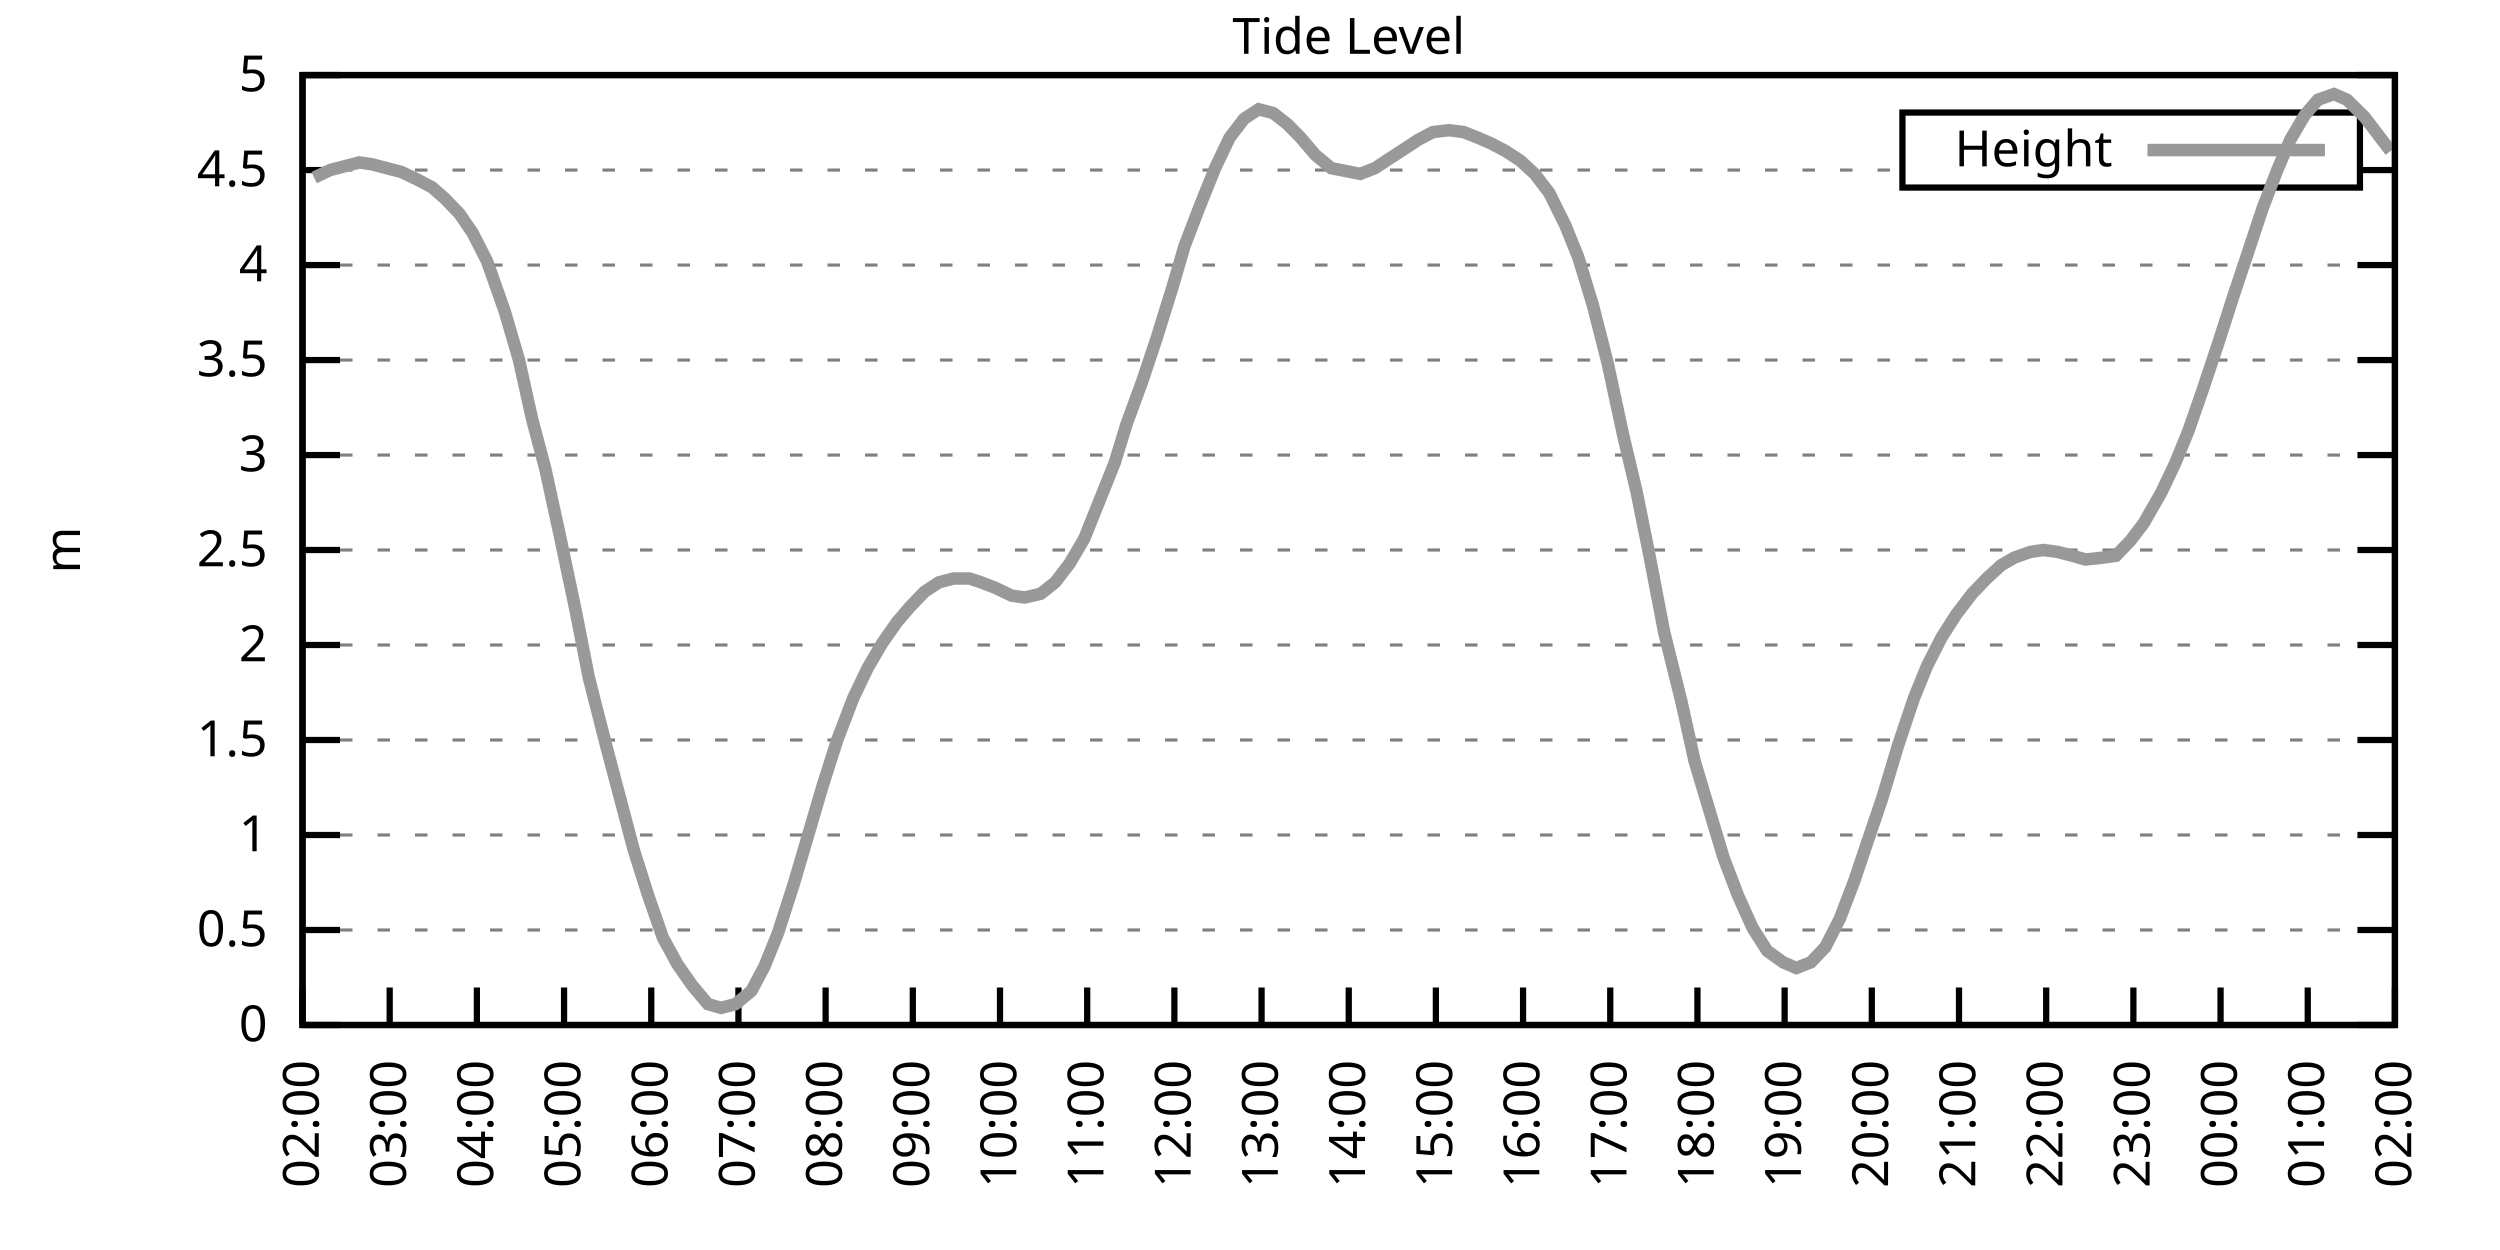
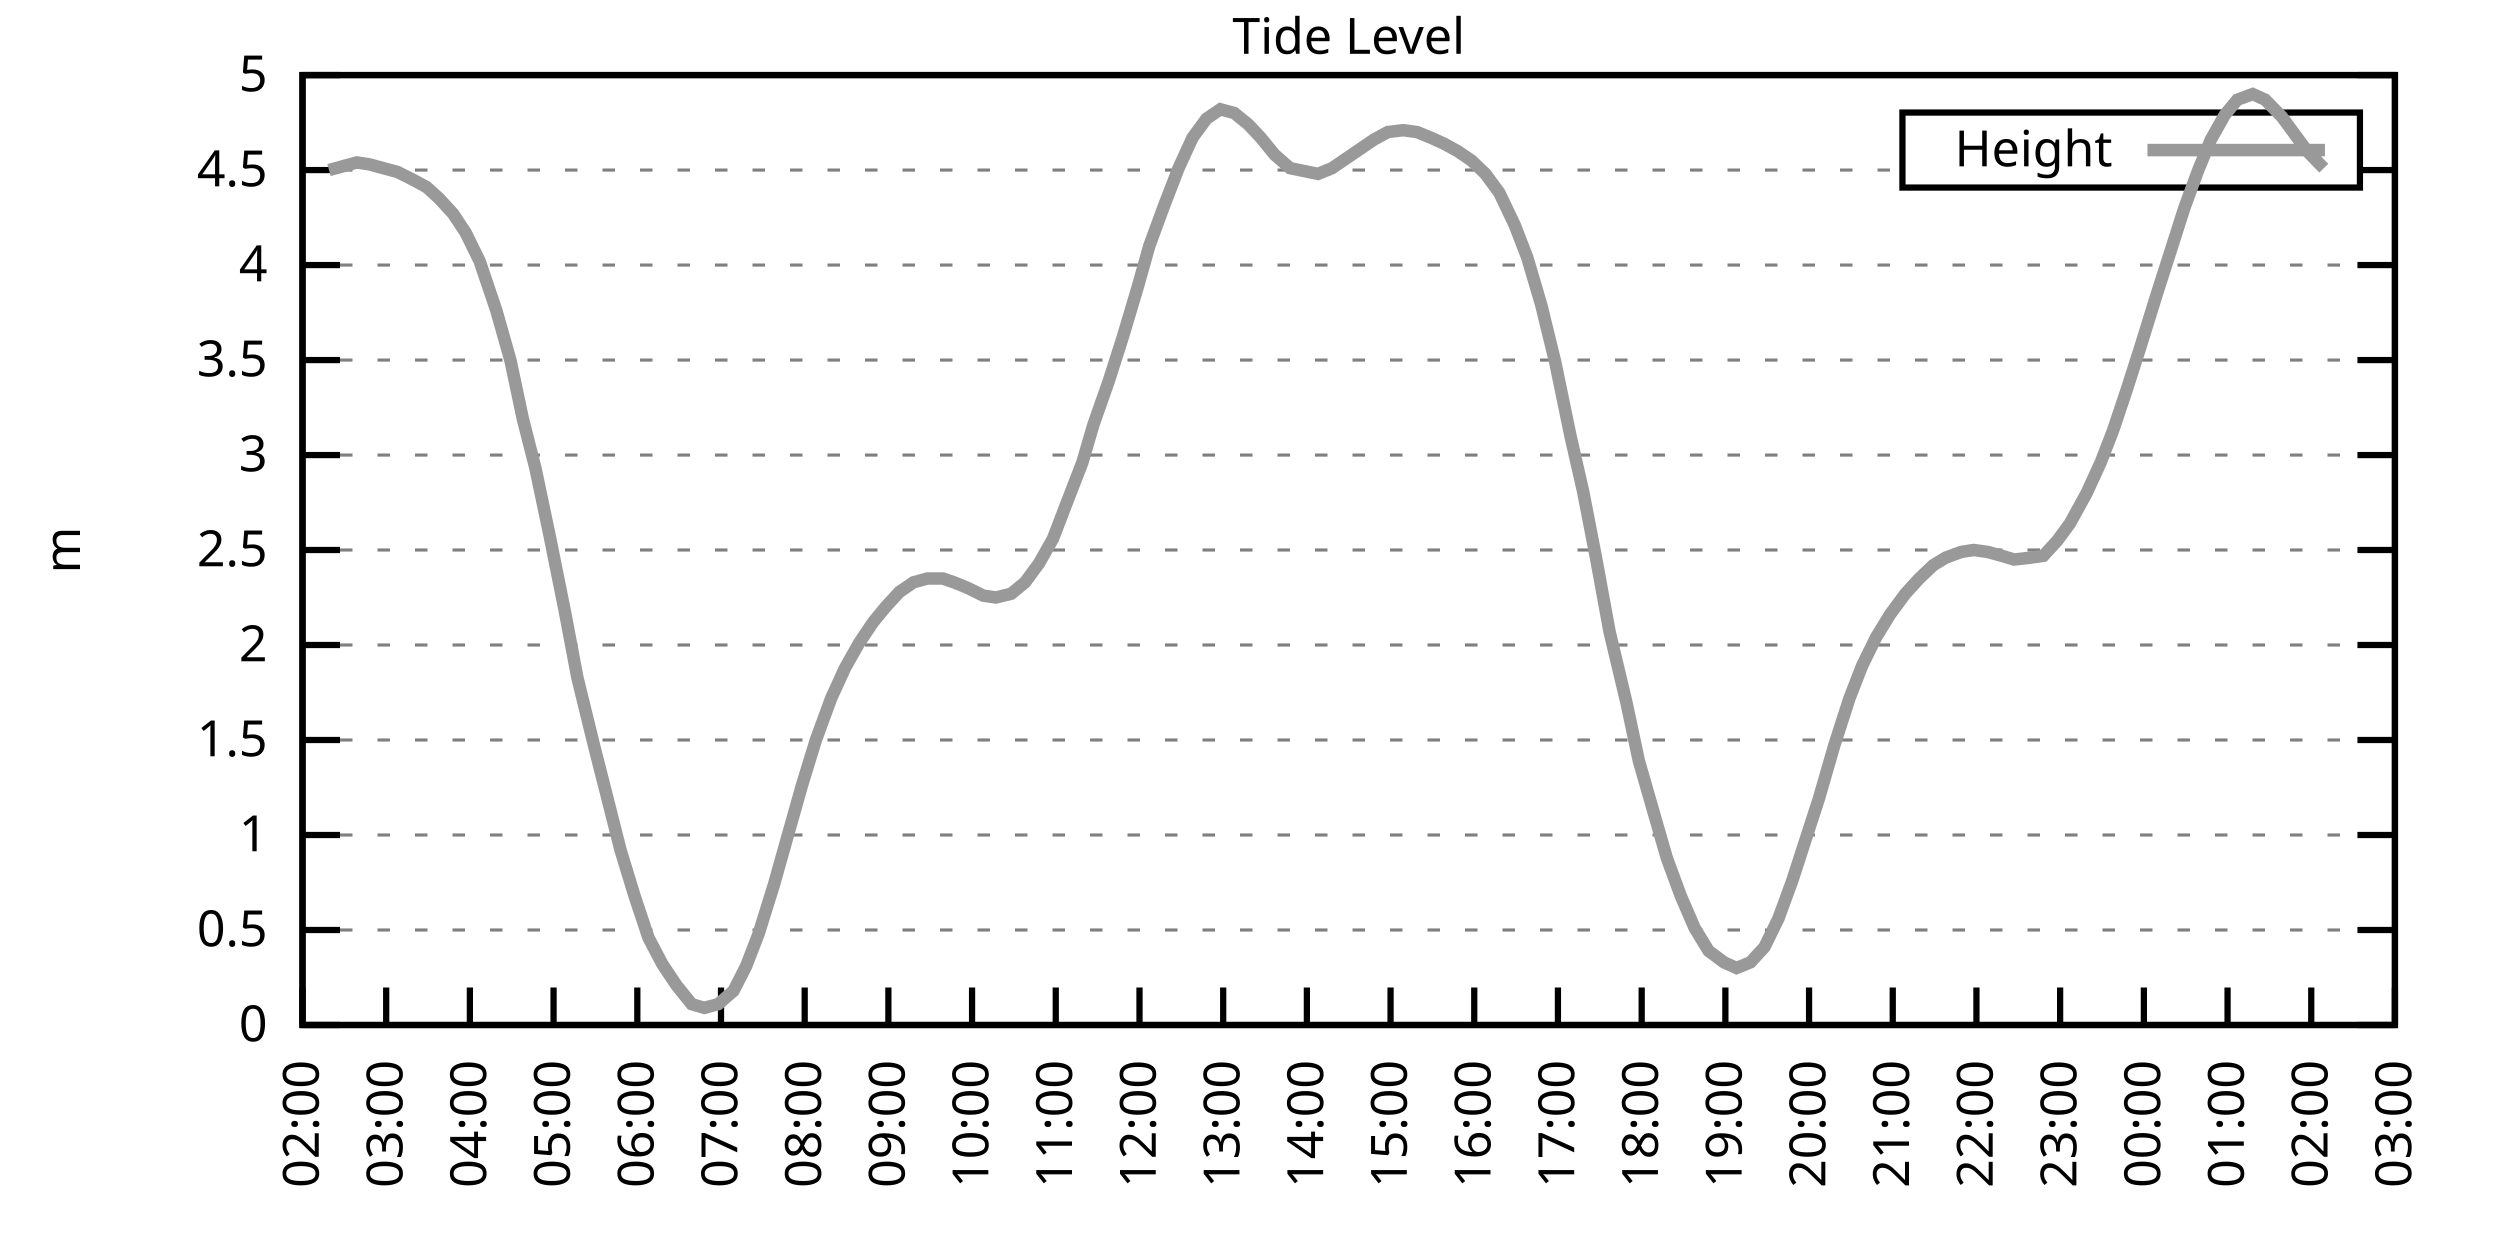
<svg xmlns="http://www.w3.org/2000/svg" xmlns:xlink="http://www.w3.org/1999/xlink" width="400" height="200" viewBox="0 0 400 200">
  <g id="gnuplot_canvas">
    <rect x="0" y="0" width="400" height="200" fill="none" />
    <defs>
      <circle id="gpDot" r="0.5" stroke-width="0.5" stroke="currentColor" />
      <path id="gpPt0" stroke-width="0.333" stroke="currentColor" d="M-1,0 h2 M0,-1 v2" />
      <path id="gpPt1" stroke-width="0.333" stroke="currentColor" d="M-1,-1 L1,1 M1,-1 L-1,1" />
      <path id="gpPt2" stroke-width="0.333" stroke="currentColor" d="M-1,0 L1,0 M0,-1 L0,1 M-1,-1 L1,1 M-1,1 L1,-1" />
      <rect id="gpPt3" stroke-width="0.333" stroke="currentColor" x="-1" y="-1" width="2" height="2" />
      <rect id="gpPt4" stroke-width="0.333" stroke="currentColor" fill="currentColor" x="-1" y="-1" width="2" height="2" />
      <circle id="gpPt5" stroke-width="0.333" stroke="currentColor" cx="0" cy="0" r="1" />
      <use xlink:href="#gpPt5" id="gpPt6" fill="currentColor" stroke="none" />
      <path id="gpPt7" stroke-width="0.333" stroke="currentColor" d="M0,-1.33 L-1.33,0.67 L1.33,0.67 z" />
      <use xlink:href="#gpPt7" id="gpPt8" fill="currentColor" stroke="none" />
      <use xlink:href="#gpPt7" id="gpPt9" stroke="currentColor" transform="rotate(180)" />
      <use xlink:href="#gpPt9" id="gpPt10" fill="currentColor" stroke="none" />
      <use xlink:href="#gpPt3" id="gpPt11" stroke="currentColor" transform="rotate(45)" />
      <use xlink:href="#gpPt11" id="gpPt12" fill="currentColor" stroke="none" />
      <path id="gpPt13" stroke-width="0.333" stroke="currentColor" d="M0,1.330 L1.265,0.411 L0.782,-1.067 L-0.782,-1.076 L-1.265,0.411 z" />
      <use xlink:href="#gpPt13" id="gpPt14" fill="currentColor" stroke="none" />
      <filter id="textbox" filterUnits="objectBoundingBox" x="0" y="0" height="1" width="1">
        <feFlood flood-color="white" flood-opacity="1" result="bgnd" />
        <feComposite in="SourceGraphic" in2="bgnd" operator="atop" />
      </filter>
      <filter id="greybox" filterUnits="objectBoundingBox" x="0" y="0" height="1" width="1">
        <feFlood flood-color="lightgrey" flood-opacity="1" result="grey" />
        <feComposite in="SourceGraphic" in2="grey" operator="atop" />
      </filter>
    </defs>
    <g fill="none" color="white" stroke="currentColor" stroke-width="1.00" stroke-linecap="butt" stroke-linejoin="miter">
</g>
    <g fill="none" color="black" stroke="currentColor" stroke-width="1.00" stroke-linecap="butt" stroke-linejoin="miter">
      <g stroke="none" shape-rendering="crispEdges">
        <polygon fill="rgb(255, 255, 255)" points="48.40,164.00 383.18,164.00 383.18,12.02 48.40,12.02 " />
      </g>
    </g>
    <g fill="none" color="black" stroke="currentColor" stroke-width="1.00" stroke-linecap="butt" stroke-linejoin="miter">
</g>
    <g fill="none" color="black" stroke="black" stroke-width="0.50" stroke-linecap="butt" stroke-linejoin="miter">
</g>
    <g fill="none" color="gray" stroke="currentColor" stroke-width="0.50" stroke-linecap="butt" stroke-linejoin="miter">
      <path stroke="gray" stroke-dasharray="2,4" class="gridline" d="M48.40,164.00 L383.19,164.00  " />
    </g>
    <g fill="none" color="gray" stroke="gray" stroke-width="1.00" stroke-linecap="butt" stroke-linejoin="miter">
</g>
    <g fill="none" color="black" stroke="currentColor" stroke-width="1.00" stroke-linecap="butt" stroke-linejoin="miter">
      <path stroke="black" d="M48.40,164.00 L54.40,164.00 M383.19,164.00 L377.19,164.00  " />
      <g transform="translate(42.80,166.60)" stroke="none" fill="black" font-family="Sans" font-size="8.00" text-anchor="end">
        <text>
          <tspan font-family="Sans"> 0</tspan>
        </text>
      </g>
    </g>
    <g fill="none" color="black" stroke="currentColor" stroke-width="1.00" stroke-linecap="butt" stroke-linejoin="miter">
</g>
    <g fill="none" color="black" stroke="black" stroke-width="0.50" stroke-linecap="butt" stroke-linejoin="miter">
</g>
    <g fill="none" color="gray" stroke="currentColor" stroke-width="0.50" stroke-linecap="butt" stroke-linejoin="miter">
      <path stroke="gray" stroke-dasharray="2,4" class="gridline" d="M48.40,148.80 L383.19,148.80  " />
    </g>
    <g fill="none" color="gray" stroke="gray" stroke-width="1.00" stroke-linecap="butt" stroke-linejoin="miter">
</g>
    <g fill="none" color="black" stroke="currentColor" stroke-width="1.00" stroke-linecap="butt" stroke-linejoin="miter">
      <path stroke="black" d="M48.40,148.80 L54.40,148.80 M383.19,148.80 L377.19,148.80  " />
      <g transform="translate(42.80,151.40)" stroke="none" fill="black" font-family="Sans" font-size="8.00" text-anchor="end">
        <text>
          <tspan font-family="Sans"> 0.5</tspan>
        </text>
      </g>
    </g>
    <g fill="none" color="black" stroke="currentColor" stroke-width="1.00" stroke-linecap="butt" stroke-linejoin="miter">
</g>
    <g fill="none" color="black" stroke="black" stroke-width="0.50" stroke-linecap="butt" stroke-linejoin="miter">
</g>
    <g fill="none" color="gray" stroke="currentColor" stroke-width="0.50" stroke-linecap="butt" stroke-linejoin="miter">
      <path stroke="gray" stroke-dasharray="2,4" class="gridline" d="M48.40,133.60 L383.19,133.60  " />
    </g>
    <g fill="none" color="gray" stroke="gray" stroke-width="1.00" stroke-linecap="butt" stroke-linejoin="miter">
</g>
    <g fill="none" color="black" stroke="currentColor" stroke-width="1.00" stroke-linecap="butt" stroke-linejoin="miter">
      <path stroke="black" d="M48.40,133.60 L54.40,133.60 M383.19,133.60 L377.19,133.60  " />
      <g transform="translate(42.80,136.20)" stroke="none" fill="black" font-family="Sans" font-size="8.00" text-anchor="end">
        <text>
          <tspan font-family="Sans"> 1</tspan>
        </text>
      </g>
    </g>
    <g fill="none" color="black" stroke="currentColor" stroke-width="1.00" stroke-linecap="butt" stroke-linejoin="miter">
</g>
    <g fill="none" color="black" stroke="black" stroke-width="0.50" stroke-linecap="butt" stroke-linejoin="miter">
</g>
    <g fill="none" color="gray" stroke="currentColor" stroke-width="0.50" stroke-linecap="butt" stroke-linejoin="miter">
      <path stroke="gray" stroke-dasharray="2,4" class="gridline" d="M48.40,118.40 L383.19,118.40  " />
    </g>
    <g fill="none" color="gray" stroke="gray" stroke-width="1.00" stroke-linecap="butt" stroke-linejoin="miter">
</g>
    <g fill="none" color="black" stroke="currentColor" stroke-width="1.00" stroke-linecap="butt" stroke-linejoin="miter">
      <path stroke="black" d="M48.40,118.40 L54.40,118.40 M383.19,118.40 L377.19,118.40  " />
      <g transform="translate(42.80,121.00)" stroke="none" fill="black" font-family="Sans" font-size="8.00" text-anchor="end">
        <text>
          <tspan font-family="Sans"> 1.5</tspan>
        </text>
      </g>
    </g>
    <g fill="none" color="black" stroke="currentColor" stroke-width="1.00" stroke-linecap="butt" stroke-linejoin="miter">
</g>
    <g fill="none" color="black" stroke="black" stroke-width="0.50" stroke-linecap="butt" stroke-linejoin="miter">
</g>
    <g fill="none" color="gray" stroke="currentColor" stroke-width="0.50" stroke-linecap="butt" stroke-linejoin="miter">
      <path stroke="gray" stroke-dasharray="2,4" class="gridline" d="M48.40,103.20 L383.19,103.20  " />
    </g>
    <g fill="none" color="gray" stroke="gray" stroke-width="1.00" stroke-linecap="butt" stroke-linejoin="miter">
</g>
    <g fill="none" color="black" stroke="currentColor" stroke-width="1.00" stroke-linecap="butt" stroke-linejoin="miter">
      <path stroke="black" d="M48.40,103.20 L54.40,103.20 M383.19,103.20 L377.19,103.20  " />
      <g transform="translate(42.80,105.80)" stroke="none" fill="black" font-family="Sans" font-size="8.00" text-anchor="end">
        <text>
          <tspan font-family="Sans"> 2</tspan>
        </text>
      </g>
    </g>
    <g fill="none" color="black" stroke="currentColor" stroke-width="1.00" stroke-linecap="butt" stroke-linejoin="miter">
</g>
    <g fill="none" color="black" stroke="black" stroke-width="0.50" stroke-linecap="butt" stroke-linejoin="miter">
</g>
    <g fill="none" color="gray" stroke="currentColor" stroke-width="0.50" stroke-linecap="butt" stroke-linejoin="miter">
      <path stroke="gray" stroke-dasharray="2,4" class="gridline" d="M48.40,88.00 L383.19,88.00  " />
    </g>
    <g fill="none" color="gray" stroke="gray" stroke-width="1.00" stroke-linecap="butt" stroke-linejoin="miter">
</g>
    <g fill="none" color="black" stroke="currentColor" stroke-width="1.00" stroke-linecap="butt" stroke-linejoin="miter">
      <path stroke="black" d="M48.40,88.00 L54.40,88.00 M383.19,88.00 L377.19,88.00  " />
      <g transform="translate(42.80,90.60)" stroke="none" fill="black" font-family="Sans" font-size="8.00" text-anchor="end">
        <text>
          <tspan font-family="Sans"> 2.5</tspan>
        </text>
      </g>
    </g>
    <g fill="none" color="black" stroke="currentColor" stroke-width="1.00" stroke-linecap="butt" stroke-linejoin="miter">
</g>
    <g fill="none" color="black" stroke="black" stroke-width="0.50" stroke-linecap="butt" stroke-linejoin="miter">
</g>
    <g fill="none" color="gray" stroke="currentColor" stroke-width="0.50" stroke-linecap="butt" stroke-linejoin="miter">
      <path stroke="gray" stroke-dasharray="2,4" class="gridline" d="M48.40,72.81 L383.19,72.81  " />
    </g>
    <g fill="none" color="gray" stroke="gray" stroke-width="1.00" stroke-linecap="butt" stroke-linejoin="miter">
</g>
    <g fill="none" color="black" stroke="currentColor" stroke-width="1.00" stroke-linecap="butt" stroke-linejoin="miter">
      <path stroke="black" d="M48.40,72.81 L54.40,72.81 M383.19,72.81 L377.19,72.81  " />
      <g transform="translate(42.80,75.41)" stroke="none" fill="black" font-family="Sans" font-size="8.00" text-anchor="end">
        <text>
          <tspan font-family="Sans"> 3</tspan>
        </text>
      </g>
    </g>
    <g fill="none" color="black" stroke="currentColor" stroke-width="1.00" stroke-linecap="butt" stroke-linejoin="miter">
</g>
    <g fill="none" color="black" stroke="black" stroke-width="0.50" stroke-linecap="butt" stroke-linejoin="miter">
</g>
    <g fill="none" color="gray" stroke="currentColor" stroke-width="0.50" stroke-linecap="butt" stroke-linejoin="miter">
      <path stroke="gray" stroke-dasharray="2,4" class="gridline" d="M48.40,57.61 L383.19,57.61  " />
    </g>
    <g fill="none" color="gray" stroke="gray" stroke-width="1.00" stroke-linecap="butt" stroke-linejoin="miter">
</g>
    <g fill="none" color="black" stroke="currentColor" stroke-width="1.00" stroke-linecap="butt" stroke-linejoin="miter">
      <path stroke="black" d="M48.40,57.61 L54.40,57.61 M383.19,57.61 L377.19,57.61  " />
      <g transform="translate(42.80,60.21)" stroke="none" fill="black" font-family="Sans" font-size="8.00" text-anchor="end">
        <text>
          <tspan font-family="Sans"> 3.5</tspan>
        </text>
      </g>
    </g>
    <g fill="none" color="black" stroke="currentColor" stroke-width="1.00" stroke-linecap="butt" stroke-linejoin="miter">
</g>
    <g fill="none" color="black" stroke="black" stroke-width="0.50" stroke-linecap="butt" stroke-linejoin="miter">
</g>
    <g fill="none" color="gray" stroke="currentColor" stroke-width="0.50" stroke-linecap="butt" stroke-linejoin="miter">
      <path stroke="gray" stroke-dasharray="2,4" class="gridline" d="M48.40,42.41 L383.19,42.41  " />
    </g>
    <g fill="none" color="gray" stroke="gray" stroke-width="1.00" stroke-linecap="butt" stroke-linejoin="miter">
</g>
    <g fill="none" color="black" stroke="currentColor" stroke-width="1.00" stroke-linecap="butt" stroke-linejoin="miter">
      <path stroke="black" d="M48.40,42.41 L54.40,42.41 M383.19,42.41 L377.19,42.41  " />
      <g transform="translate(42.80,45.01)" stroke="none" fill="black" font-family="Sans" font-size="8.00" text-anchor="end">
        <text>
          <tspan font-family="Sans"> 4</tspan>
        </text>
      </g>
    </g>
    <g fill="none" color="black" stroke="currentColor" stroke-width="1.00" stroke-linecap="butt" stroke-linejoin="miter">
</g>
    <g fill="none" color="black" stroke="black" stroke-width="0.50" stroke-linecap="butt" stroke-linejoin="miter">
</g>
    <g fill="none" color="gray" stroke="currentColor" stroke-width="0.50" stroke-linecap="butt" stroke-linejoin="miter">
      <path stroke="gray" stroke-dasharray="2,4" class="gridline" d="M48.40,27.21 L304.39,27.21 M377.59,27.21 L383.19,27.21  " />
    </g>
    <g fill="none" color="gray" stroke="gray" stroke-width="1.00" stroke-linecap="butt" stroke-linejoin="miter">
</g>
    <g fill="none" color="black" stroke="currentColor" stroke-width="1.00" stroke-linecap="butt" stroke-linejoin="miter">
      <path stroke="black" d="M48.40,27.21 L54.40,27.21 M383.19,27.21 L377.19,27.21  " />
      <g transform="translate(42.80,29.81)" stroke="none" fill="black" font-family="Sans" font-size="8.00" text-anchor="end">
        <text>
          <tspan font-family="Sans"> 4.5</tspan>
        </text>
      </g>
    </g>
    <g fill="none" color="black" stroke="currentColor" stroke-width="1.00" stroke-linecap="butt" stroke-linejoin="miter">
</g>
    <g fill="none" color="black" stroke="black" stroke-width="0.50" stroke-linecap="butt" stroke-linejoin="miter">
</g>
    <g fill="none" color="gray" stroke="currentColor" stroke-width="0.50" stroke-linecap="butt" stroke-linejoin="miter">
      <path stroke="gray" stroke-dasharray="2,4" class="gridline" d="M48.40,12.01 L383.19,12.01  " />
    </g>
    <g fill="none" color="gray" stroke="gray" stroke-width="1.00" stroke-linecap="butt" stroke-linejoin="miter">
</g>
    <g fill="none" color="black" stroke="currentColor" stroke-width="1.00" stroke-linecap="butt" stroke-linejoin="miter">
      <path stroke="black" d="M48.40,12.01 L54.40,12.01 M383.19,12.01 L377.19,12.01  " />
      <g transform="translate(42.80,14.61)" stroke="none" fill="black" font-family="Sans" font-size="8.00" text-anchor="end">
        <text>
          <tspan font-family="Sans"> 5</tspan>
        </text>
      </g>
    </g>
    <g fill="none" color="black" stroke="currentColor" stroke-width="1.00" stroke-linecap="butt" stroke-linejoin="miter">
      <path stroke="black" d="M48.40,164.00 L48.40,158.00  " />
      <g transform="translate(51.00,169.60) rotate(270.00)" stroke="none" fill="black" font-family="Sans" font-size="8.00" text-anchor="end">
        <text>
          <tspan font-family="Sans">02:00</tspan>
        </text>
      </g>
    </g>
    <g fill="none" color="black" stroke="currentColor" stroke-width="1.00" stroke-linecap="butt" stroke-linejoin="miter">
-       <path stroke="black" d="M62.35,164.00 L62.35,158.00  " />
-       <g transform="translate(64.95,169.60) rotate(270.00)" stroke="none" fill="black" font-family="Sans" font-size="8.00" text-anchor="end">
+       <path stroke="black" d="M61.79,164.00 L61.79,158.00  " />
+       <g transform="translate(64.39,169.60) rotate(270.00)" stroke="none" fill="black" font-family="Sans" font-size="8.00" text-anchor="end">
        <text>
          <tspan font-family="Sans">03:00</tspan>
        </text>
      </g>
    </g>
    <g fill="none" color="black" stroke="currentColor" stroke-width="1.00" stroke-linecap="butt" stroke-linejoin="miter">
-       <path stroke="black" d="M76.30,164.00 L76.30,158.00  " />
-       <g transform="translate(78.90,169.60) rotate(270.00)" stroke="none" fill="black" font-family="Sans" font-size="8.00" text-anchor="end">
+       <path stroke="black" d="M75.18,164.00 L75.18,158.00  " />
+       <g transform="translate(77.78,169.60) rotate(270.00)" stroke="none" fill="black" font-family="Sans" font-size="8.00" text-anchor="end">
        <text>
          <tspan font-family="Sans">04:00</tspan>
        </text>
      </g>
    </g>
    <g fill="none" color="black" stroke="currentColor" stroke-width="1.00" stroke-linecap="butt" stroke-linejoin="miter">
-       <path stroke="black" d="M90.25,164.00 L90.25,158.00  " />
-       <g transform="translate(92.85,169.60) rotate(270.00)" stroke="none" fill="black" font-family="Sans" font-size="8.00" text-anchor="end">
+       <path stroke="black" d="M88.57,164.00 L88.57,158.00  " />
+       <g transform="translate(91.17,169.60) rotate(270.00)" stroke="none" fill="black" font-family="Sans" font-size="8.00" text-anchor="end">
        <text>
          <tspan font-family="Sans">05:00</tspan>
        </text>
      </g>
    </g>
    <g fill="none" color="black" stroke="currentColor" stroke-width="1.00" stroke-linecap="butt" stroke-linejoin="miter">
-       <path stroke="black" d="M104.20,164.00 L104.20,158.00  " />
-       <g transform="translate(106.80,169.60) rotate(270.00)" stroke="none" fill="black" font-family="Sans" font-size="8.00" text-anchor="end">
+       <path stroke="black" d="M101.97,164.00 L101.97,158.00  " />
+       <g transform="translate(104.57,169.60) rotate(270.00)" stroke="none" fill="black" font-family="Sans" font-size="8.00" text-anchor="end">
        <text>
          <tspan font-family="Sans">06:00</tspan>
        </text>
      </g>
    </g>
    <g fill="none" color="black" stroke="currentColor" stroke-width="1.00" stroke-linecap="butt" stroke-linejoin="miter">
-       <path stroke="black" d="M118.15,164.00 L118.15,158.00  " />
-       <g transform="translate(120.75,169.60) rotate(270.00)" stroke="none" fill="black" font-family="Sans" font-size="8.00" text-anchor="end">
+       <path stroke="black" d="M115.36,164.00 L115.36,158.00  " />
+       <g transform="translate(117.96,169.60) rotate(270.00)" stroke="none" fill="black" font-family="Sans" font-size="8.00" text-anchor="end">
        <text>
          <tspan font-family="Sans">07:00</tspan>
        </text>
      </g>
    </g>
    <g fill="none" color="black" stroke="currentColor" stroke-width="1.00" stroke-linecap="butt" stroke-linejoin="miter">
-       <path stroke="black" d="M132.10,164.00 L132.10,158.00  " />
-       <g transform="translate(134.70,169.60) rotate(270.00)" stroke="none" fill="black" font-family="Sans" font-size="8.00" text-anchor="end">
+       <path stroke="black" d="M128.75,164.00 L128.75,158.00  " />
+       <g transform="translate(131.35,169.60) rotate(270.00)" stroke="none" fill="black" font-family="Sans" font-size="8.00" text-anchor="end">
        <text>
          <tspan font-family="Sans">08:00</tspan>
        </text>
      </g>
    </g>
    <g fill="none" color="black" stroke="currentColor" stroke-width="1.00" stroke-linecap="butt" stroke-linejoin="miter">
-       <path stroke="black" d="M146.05,164.00 L146.05,158.00  " />
-       <g transform="translate(148.65,169.60) rotate(270.00)" stroke="none" fill="black" font-family="Sans" font-size="8.00" text-anchor="end">
+       <path stroke="black" d="M142.14,164.00 L142.14,158.00  " />
+       <g transform="translate(144.74,169.60) rotate(270.00)" stroke="none" fill="black" font-family="Sans" font-size="8.00" text-anchor="end">
        <text>
          <tspan font-family="Sans">09:00</tspan>
        </text>
      </g>
    </g>
    <g fill="none" color="black" stroke="currentColor" stroke-width="1.00" stroke-linecap="butt" stroke-linejoin="miter">
-       <path stroke="black" d="M160.00,164.00 L160.00,158.00  " />
-       <g transform="translate(162.60,169.60) rotate(270.00)" stroke="none" fill="black" font-family="Sans" font-size="8.00" text-anchor="end">
+       <path stroke="black" d="M155.53,164.00 L155.53,158.00  " />
+       <g transform="translate(158.13,169.60) rotate(270.00)" stroke="none" fill="black" font-family="Sans" font-size="8.00" text-anchor="end">
        <text>
          <tspan font-family="Sans">10:00</tspan>
        </text>
      </g>
    </g>
    <g fill="none" color="black" stroke="currentColor" stroke-width="1.00" stroke-linecap="butt" stroke-linejoin="miter">
-       <path stroke="black" d="M173.95,164.00 L173.95,158.00  " />
-       <g transform="translate(176.55,169.60) rotate(270.00)" stroke="none" fill="black" font-family="Sans" font-size="8.00" text-anchor="end">
+       <path stroke="black" d="M168.92,164.00 L168.92,158.00  " />
+       <g transform="translate(171.52,169.60) rotate(270.00)" stroke="none" fill="black" font-family="Sans" font-size="8.00" text-anchor="end">
        <text>
          <tspan font-family="Sans">11:00</tspan>
        </text>
      </g>
    </g>
    <g fill="none" color="black" stroke="currentColor" stroke-width="1.00" stroke-linecap="butt" stroke-linejoin="miter">
-       <path stroke="black" d="M187.90,164.00 L187.90,158.00  " />
-       <g transform="translate(190.50,169.60) rotate(270.00)" stroke="none" fill="black" font-family="Sans" font-size="8.00" text-anchor="end">
+       <path stroke="black" d="M182.32,164.00 L182.32,158.00  " />
+       <g transform="translate(184.92,169.60) rotate(270.00)" stroke="none" fill="black" font-family="Sans" font-size="8.00" text-anchor="end">
        <text>
          <tspan font-family="Sans">12:00</tspan>
        </text>
      </g>
    </g>
    <g fill="none" color="black" stroke="currentColor" stroke-width="1.00" stroke-linecap="butt" stroke-linejoin="miter">
-       <path stroke="black" d="M201.85,164.00 L201.85,158.00  " />
-       <g transform="translate(204.45,169.60) rotate(270.00)" stroke="none" fill="black" font-family="Sans" font-size="8.00" text-anchor="end">
+       <path stroke="black" d="M195.71,164.00 L195.71,158.00  " />
+       <g transform="translate(198.31,169.60) rotate(270.00)" stroke="none" fill="black" font-family="Sans" font-size="8.00" text-anchor="end">
        <text>
          <tspan font-family="Sans">13:00</tspan>
        </text>
      </g>
    </g>
    <g fill="none" color="black" stroke="currentColor" stroke-width="1.00" stroke-linecap="butt" stroke-linejoin="miter">
-       <path stroke="black" d="M215.80,164.00 L215.80,158.00  " />
-       <g transform="translate(218.40,169.60) rotate(270.00)" stroke="none" fill="black" font-family="Sans" font-size="8.00" text-anchor="end">
+       <path stroke="black" d="M209.10,164.00 L209.10,158.00  " />
+       <g transform="translate(211.70,169.60) rotate(270.00)" stroke="none" fill="black" font-family="Sans" font-size="8.00" text-anchor="end">
        <text>
          <tspan font-family="Sans">14:00</tspan>
        </text>
      </g>
    </g>
    <g fill="none" color="black" stroke="currentColor" stroke-width="1.00" stroke-linecap="butt" stroke-linejoin="miter">
-       <path stroke="black" d="M229.74,164.00 L229.74,158.00  " />
-       <g transform="translate(232.34,169.60) rotate(270.00)" stroke="none" fill="black" font-family="Sans" font-size="8.00" text-anchor="end">
+       <path stroke="black" d="M222.49,164.00 L222.49,158.00  " />
+       <g transform="translate(225.09,169.60) rotate(270.00)" stroke="none" fill="black" font-family="Sans" font-size="8.00" text-anchor="end">
        <text>
          <tspan font-family="Sans">15:00</tspan>
        </text>
      </g>
    </g>
    <g fill="none" color="black" stroke="currentColor" stroke-width="1.00" stroke-linecap="butt" stroke-linejoin="miter">
-       <path stroke="black" d="M243.69,164.00 L243.69,158.00  " />
-       <g transform="translate(246.29,169.60) rotate(270.00)" stroke="none" fill="black" font-family="Sans" font-size="8.00" text-anchor="end">
+       <path stroke="black" d="M235.88,164.00 L235.88,158.00  " />
+       <g transform="translate(238.48,169.60) rotate(270.00)" stroke="none" fill="black" font-family="Sans" font-size="8.00" text-anchor="end">
        <text>
          <tspan font-family="Sans">16:00</tspan>
        </text>
      </g>
    </g>
    <g fill="none" color="black" stroke="currentColor" stroke-width="1.00" stroke-linecap="butt" stroke-linejoin="miter">
-       <path stroke="black" d="M257.64,164.00 L257.64,158.00  " />
-       <g transform="translate(260.24,169.60) rotate(270.00)" stroke="none" fill="black" font-family="Sans" font-size="8.00" text-anchor="end">
+       <path stroke="black" d="M249.27,164.00 L249.27,158.00  " />
+       <g transform="translate(251.87,169.60) rotate(270.00)" stroke="none" fill="black" font-family="Sans" font-size="8.00" text-anchor="end">
        <text>
          <tspan font-family="Sans">17:00</tspan>
        </text>
      </g>
    </g>
    <g fill="none" color="black" stroke="currentColor" stroke-width="1.00" stroke-linecap="butt" stroke-linejoin="miter">
-       <path stroke="black" d="M271.59,164.00 L271.59,158.00  " />
-       <g transform="translate(274.19,169.60) rotate(270.00)" stroke="none" fill="black" font-family="Sans" font-size="8.00" text-anchor="end">
+       <path stroke="black" d="M262.67,164.00 L262.67,158.00  " />
+       <g transform="translate(265.27,169.60) rotate(270.00)" stroke="none" fill="black" font-family="Sans" font-size="8.00" text-anchor="end">
        <text>
          <tspan font-family="Sans">18:00</tspan>
        </text>
      </g>
    </g>
    <g fill="none" color="black" stroke="currentColor" stroke-width="1.00" stroke-linecap="butt" stroke-linejoin="miter">
-       <path stroke="black" d="M285.54,164.00 L285.54,158.00  " />
-       <g transform="translate(288.14,169.60) rotate(270.00)" stroke="none" fill="black" font-family="Sans" font-size="8.00" text-anchor="end">
+       <path stroke="black" d="M276.06,164.00 L276.06,158.00  " />
+       <g transform="translate(278.66,169.60) rotate(270.00)" stroke="none" fill="black" font-family="Sans" font-size="8.00" text-anchor="end">
        <text>
          <tspan font-family="Sans">19:00</tspan>
        </text>
      </g>
    </g>
    <g fill="none" color="black" stroke="currentColor" stroke-width="1.00" stroke-linecap="butt" stroke-linejoin="miter">
-       <path stroke="black" d="M299.49,164.00 L299.49,158.00  " />
-       <g transform="translate(302.09,169.60) rotate(270.00)" stroke="none" fill="black" font-family="Sans" font-size="8.00" text-anchor="end">
+       <path stroke="black" d="M289.45,164.00 L289.45,158.00  " />
+       <g transform="translate(292.05,169.60) rotate(270.00)" stroke="none" fill="black" font-family="Sans" font-size="8.00" text-anchor="end">
        <text>
          <tspan font-family="Sans">20:00</tspan>
        </text>
      </g>
    </g>
    <g fill="none" color="black" stroke="currentColor" stroke-width="1.00" stroke-linecap="butt" stroke-linejoin="miter">
-       <path stroke="black" d="M313.44,164.00 L313.44,158.00  " />
-       <g transform="translate(316.04,169.60) rotate(270.00)" stroke="none" fill="black" font-family="Sans" font-size="8.00" text-anchor="end">
+       <path stroke="black" d="M302.84,164.00 L302.84,158.00  " />
+       <g transform="translate(305.44,169.60) rotate(270.00)" stroke="none" fill="black" font-family="Sans" font-size="8.00" text-anchor="end">
        <text>
          <tspan font-family="Sans">21:00</tspan>
        </text>
      </g>
    </g>
    <g fill="none" color="black" stroke="currentColor" stroke-width="1.00" stroke-linecap="butt" stroke-linejoin="miter">
-       <path stroke="black" d="M327.39,164.00 L327.39,158.00  " />
-       <g transform="translate(329.99,169.60) rotate(270.00)" stroke="none" fill="black" font-family="Sans" font-size="8.00" text-anchor="end">
+       <path stroke="black" d="M316.23,164.00 L316.23,158.00  " />
+       <g transform="translate(318.83,169.60) rotate(270.00)" stroke="none" fill="black" font-family="Sans" font-size="8.00" text-anchor="end">
        <text>
          <tspan font-family="Sans">22:00</tspan>
        </text>
      </g>
    </g>
    <g fill="none" color="black" stroke="currentColor" stroke-width="1.00" stroke-linecap="butt" stroke-linejoin="miter">
-       <path stroke="black" d="M341.34,164.00 L341.34,158.00  " />
-       <g transform="translate(343.94,169.60) rotate(270.00)" stroke="none" fill="black" font-family="Sans" font-size="8.00" text-anchor="end">
+       <path stroke="black" d="M329.62,164.00 L329.62,158.00  " />
+       <g transform="translate(332.22,169.60) rotate(270.00)" stroke="none" fill="black" font-family="Sans" font-size="8.00" text-anchor="end">
        <text>
          <tspan font-family="Sans">23:00</tspan>
        </text>
      </g>
    </g>
    <g fill="none" color="black" stroke="currentColor" stroke-width="1.00" stroke-linecap="butt" stroke-linejoin="miter">
-       <path stroke="black" d="M355.29,164.00 L355.29,158.00  " />
-       <g transform="translate(357.89,169.60) rotate(270.00)" stroke="none" fill="black" font-family="Sans" font-size="8.00" text-anchor="end">
+       <path stroke="black" d="M343.02,164.00 L343.02,158.00  " />
+       <g transform="translate(345.62,169.60) rotate(270.00)" stroke="none" fill="black" font-family="Sans" font-size="8.00" text-anchor="end">
        <text>
          <tspan font-family="Sans">00:00</tspan>
        </text>
      </g>
    </g>
    <g fill="none" color="black" stroke="currentColor" stroke-width="1.00" stroke-linecap="butt" stroke-linejoin="miter">
-       <path stroke="black" d="M369.24,164.00 L369.24,158.00  " />
-       <g transform="translate(371.84,169.60) rotate(270.00)" stroke="none" fill="black" font-family="Sans" font-size="8.00" text-anchor="end">
+       <path stroke="black" d="M356.41,164.00 L356.41,158.00  " />
+       <g transform="translate(359.01,169.60) rotate(270.00)" stroke="none" fill="black" font-family="Sans" font-size="8.00" text-anchor="end">
        <text>
          <tspan font-family="Sans">01:00</tspan>
+         </text>
+       </g>
+     </g>
+     <g fill="none" color="black" stroke="currentColor" stroke-width="1.00" stroke-linecap="butt" stroke-linejoin="miter">
+       <path stroke="black" d="M369.80,164.00 L369.80,158.00  " />
+       <g transform="translate(372.40,169.60) rotate(270.00)" stroke="none" fill="black" font-family="Sans" font-size="8.00" text-anchor="end">
+         <text>
+           <tspan font-family="Sans">02:00</tspan>
        </text>
      </g>
    </g>
    <g fill="none" color="black" stroke="currentColor" stroke-width="1.00" stroke-linecap="butt" stroke-linejoin="miter">
      <path stroke="black" d="M383.19,164.00 L383.19,158.00  " />
      <g transform="translate(385.79,169.60) rotate(270.00)" stroke="none" fill="black" font-family="Sans" font-size="8.00" text-anchor="end">
        <text>
-           <tspan font-family="Sans">02:00</tspan>
+           <tspan font-family="Sans">03:00</tspan>
        </text>
      </g>
    </g>
    <g fill="none" color="black" stroke="currentColor" stroke-width="1.00" stroke-linecap="butt" stroke-linejoin="miter">
</g>
    <g fill="none" color="black" stroke="currentColor" stroke-width="1.00" stroke-linecap="butt" stroke-linejoin="miter">
      <path stroke="black" d="M48.40,12.01 L48.40,164.00 L383.19,164.00 L383.19,12.01 L48.40,12.01 Z  " />
    </g>
    <g fill="none" color="black" stroke="currentColor" stroke-width="1.00" stroke-linecap="butt" stroke-linejoin="miter">
</g>
    <g fill="none" color="black" stroke="currentColor" stroke-width="1.00" stroke-linecap="butt" stroke-linejoin="miter">
      <path stroke="black" d="M304.39,30.01 L304.39,18.01 L377.59,18.01 L377.59,30.01 L304.39,30.01 Z  " />
    </g>
    <g id="Tide_level_plot_1">
      <g fill="none" color="white" stroke="black" stroke-width="2.00" stroke-linecap="butt" stroke-linejoin="miter">
</g>
      <g fill="none" color="black" stroke="currentColor" stroke-width="2.00" stroke-linecap="butt" stroke-linejoin="miter">
        <g transform="translate(337.99,26.61)" stroke="none" fill="black" font-family="Sans" font-size="8.00" text-anchor="end">
          <text>
            <tspan font-family="Sans">Height</tspan>
          </text>
        </g>
      </g>
      <g fill="none" color="black" stroke="currentColor" stroke-width="2.00" stroke-linecap="butt" stroke-linejoin="miter">
-         <path stroke="rgb(153, 153, 153)" d="M343.59,24.01 L371.99,24.01 M50.26,28.42 L52.82,27.21 L55.14,26.60 L57.47,25.99 L59.56,26.30 L61.88,26.91   L64.21,27.51 L66.77,28.73 L69.09,29.94 L71.18,31.77 L73.51,34.20 L75.60,37.24 L77.93,41.80 L80.72,49.70   L83.04,57.61 L85.13,67.03 L87.23,74.93 L89.55,85.57 L92.11,97.73 L94.20,108.37 L96.99,119.31 L99.08,127.22   L101.41,136.03 L103.73,143.33 L106.06,150.02 L108.38,154.27 L110.71,157.62 L113.27,160.66 L115.36,161.26 L117.68,160.66   L120.24,158.53 L122.33,154.58 L124.43,149.41 L126.98,141.51 L129.31,133.60 L131.63,125.70 L133.96,118.40 L136.51,111.72   L138.84,106.85 L141.16,102.90 L143.49,99.56 L145.58,97.12 L147.91,94.69 L150.23,93.17 L152.56,92.56 L155.11,92.56   L156.97,93.17 L159.30,94.08 L161.86,95.30 L163.95,95.60 L166.51,95.00 L168.83,93.17 L171.16,90.13 L173.48,86.18   L176.04,79.80 L178.36,74.02 L180.22,67.94 L182.78,60.95 L185.11,53.96 L187.66,45.75 L189.52,39.37 L191.85,33.29   L194.41,26.91 L196.73,22.04 L199.06,19.00 L201.38,17.48 L203.71,18.09 L206.03,19.91 L208.12,22.04 L210.45,24.78   L213.01,26.91 L217.65,27.82 L219.98,26.91 L222.30,25.39 L224.63,23.87 L226.95,22.35 L229.28,21.13 L231.84,20.83   L234.16,21.13 L236.49,22.04 L238.58,22.95 L240.90,24.17 L243.23,25.69 L245.55,27.82 L247.88,30.86 L250.44,36.02   L252.53,41.19 L254.85,48.79 L257.18,57.91 L259.74,69.77 L261.83,78.58 L263.92,88.92 L266.25,101.08 L269.04,112.32   L271.13,121.75 L273.22,128.74 L275.78,137.25 L278.10,143.33 L280.43,148.50 L282.75,152.14 L285.31,153.97 L287.40,154.88   L289.73,153.97 L292.05,151.54 L294.38,146.98 L296.70,140.90 L299.26,133.30 L301.12,127.83 L303.68,119.31 L306.23,111.72   L308.33,106.55 L310.65,101.99 L312.98,98.34 L315.53,95.00 L317.86,92.56 L320.18,90.44 L322.28,89.22 L324.83,88.31   L326.93,88.00 L329.25,88.31 L331.58,88.92 L333.67,89.52 L336.46,89.22 L338.55,88.92 L340.88,86.49 L342.97,83.75   L345.76,78.89 L348.08,74.02 L350.18,68.85 L352.50,62.17 L354.83,55.18 L357.38,47.27 L359.71,40.28 L362.03,33.29   L364.36,27.21 L366.45,22.35 L368.78,18.39 L370.87,15.96 L373.43,15.05 L375.52,15.96 L378.31,18.70 L380.40,21.43   L382.49,24.17  " />
+         <path stroke="rgb(153, 153, 153)" d="M343.59,24.01 L371.99,24.01 M52.64,27.21 L54.87,26.60 L57.10,25.99 L59.11,26.30 L61.35,26.91 L63.58,27.51   L66.03,28.73 L68.26,29.94 L70.27,31.77 L72.50,34.20 L74.51,37.24 L76.75,41.80 L79.42,49.70 L81.66,57.61   L83.66,67.03 L85.67,74.93 L87.91,85.57 L90.36,97.73 L92.37,108.37 L95.05,119.31 L97.06,127.22 L99.29,136.03   L101.52,143.33 L103.75,150.02 L105.98,154.27 L108.22,157.62 L110.67,160.66 L112.68,161.26 L114.91,160.66 L117.37,158.53   L119.38,154.58 L121.38,149.41 L123.84,141.51 L126.07,133.60 L128.30,125.70 L130.54,118.40 L132.99,111.72 L135.22,106.85   L137.45,102.90 L139.69,99.56 L141.69,97.12 L143.93,94.69 L146.16,93.17 L148.39,92.56 L150.85,92.56 L152.63,93.17   L154.86,94.08 L157.32,95.30 L159.33,95.60 L161.78,95.00 L164.01,93.17 L166.25,90.13 L168.48,86.18 L170.93,79.80   L173.17,74.02 L174.95,67.94 L177.41,60.95 L179.64,53.96 L182.09,45.75 L183.88,39.37 L186.11,33.29 L188.57,26.91   L190.80,22.04 L193.03,19.00 L195.26,17.48 L197.49,18.09 L199.73,19.91 L201.73,22.04 L203.97,24.78 L206.42,26.91   L210.88,27.82 L213.12,26.91 L215.35,25.39 L217.58,23.87 L219.81,22.35 L222.04,21.13 L224.50,20.83 L226.73,21.13   L228.96,22.04 L230.97,22.95 L233.20,24.17 L235.44,25.69 L237.67,27.82 L239.90,30.86 L242.36,36.02 L244.36,41.19   L246.60,48.79 L248.83,57.91 L251.28,69.77 L253.29,78.58 L255.30,88.92 L257.53,101.08 L260.21,112.32 L262.22,121.75   L264.23,128.74 L266.68,137.25 L268.92,143.33 L271.15,148.50 L273.38,152.14 L275.83,153.97 L277.84,154.88 L280.07,153.97   L282.31,151.54 L284.54,146.98 L286.77,140.90 L289.23,133.30 L291.01,127.83 L293.47,119.31 L295.92,111.72 L297.93,106.55   L300.16,101.99 L302.39,98.34 L304.85,95.00 L307.08,92.56 L309.31,90.44 L311.32,89.22 L313.78,88.31 L315.79,88.00   L318.02,88.31 L320.25,88.92 L322.26,89.52 L324.94,89.22 L326.95,88.92 L329.18,86.49 L331.19,83.75 L333.86,78.89   L336.10,74.02 L338.10,68.85 L340.34,62.17 L342.57,55.18 L345.02,47.27 L347.26,40.28 L349.49,33.29 L351.72,27.21   L353.73,22.35 L355.96,18.39 L357.97,15.96 L360.42,15.05 L362.43,15.96 L365.11,18.70 L367.12,21.43 L369.13,24.17   L371.81,26.91  " />
      </g>
    </g>
    <g fill="none" color="black" stroke="currentColor" stroke-width="2.00" stroke-linecap="butt" stroke-linejoin="miter">
</g>
    <g fill="none" color="black" stroke="black" stroke-width="1.00" stroke-linecap="butt" stroke-linejoin="miter">
</g>
    <g fill="none" color="black" stroke="currentColor" stroke-width="1.00" stroke-linecap="butt" stroke-linejoin="miter">
      <path stroke="black" d="M48.40,12.01 L48.40,164.00 L383.19,164.00 L383.19,12.01 L48.40,12.01 Z  " />
      <g transform="translate(12.80,88.01) rotate(270.00)" stroke="none" fill="black" font-family="Sans" font-size="8.00" text-anchor="middle">
        <text>
          <tspan font-family="Sans">m</tspan>
        </text>
      </g>
    </g>
    <g fill="none" color="black" stroke="currentColor" stroke-width="1.00" stroke-linecap="butt" stroke-linejoin="miter">
</g>
    <g fill="none" color="black" stroke="currentColor" stroke-width="1.00" stroke-linecap="butt" stroke-linejoin="miter">
      <g transform="translate(215.79,8.61)" stroke="none" fill="black" font-family="Sans" font-size="8.00" text-anchor="middle">
        <text>
          <tspan font-family="Sans">Tide Level</tspan>
        </text>
      </g>
    </g>
    <g fill="none" color="black" stroke="currentColor" stroke-width="1.00" stroke-linecap="butt" stroke-linejoin="miter">
</g>
  </g>
</svg>
